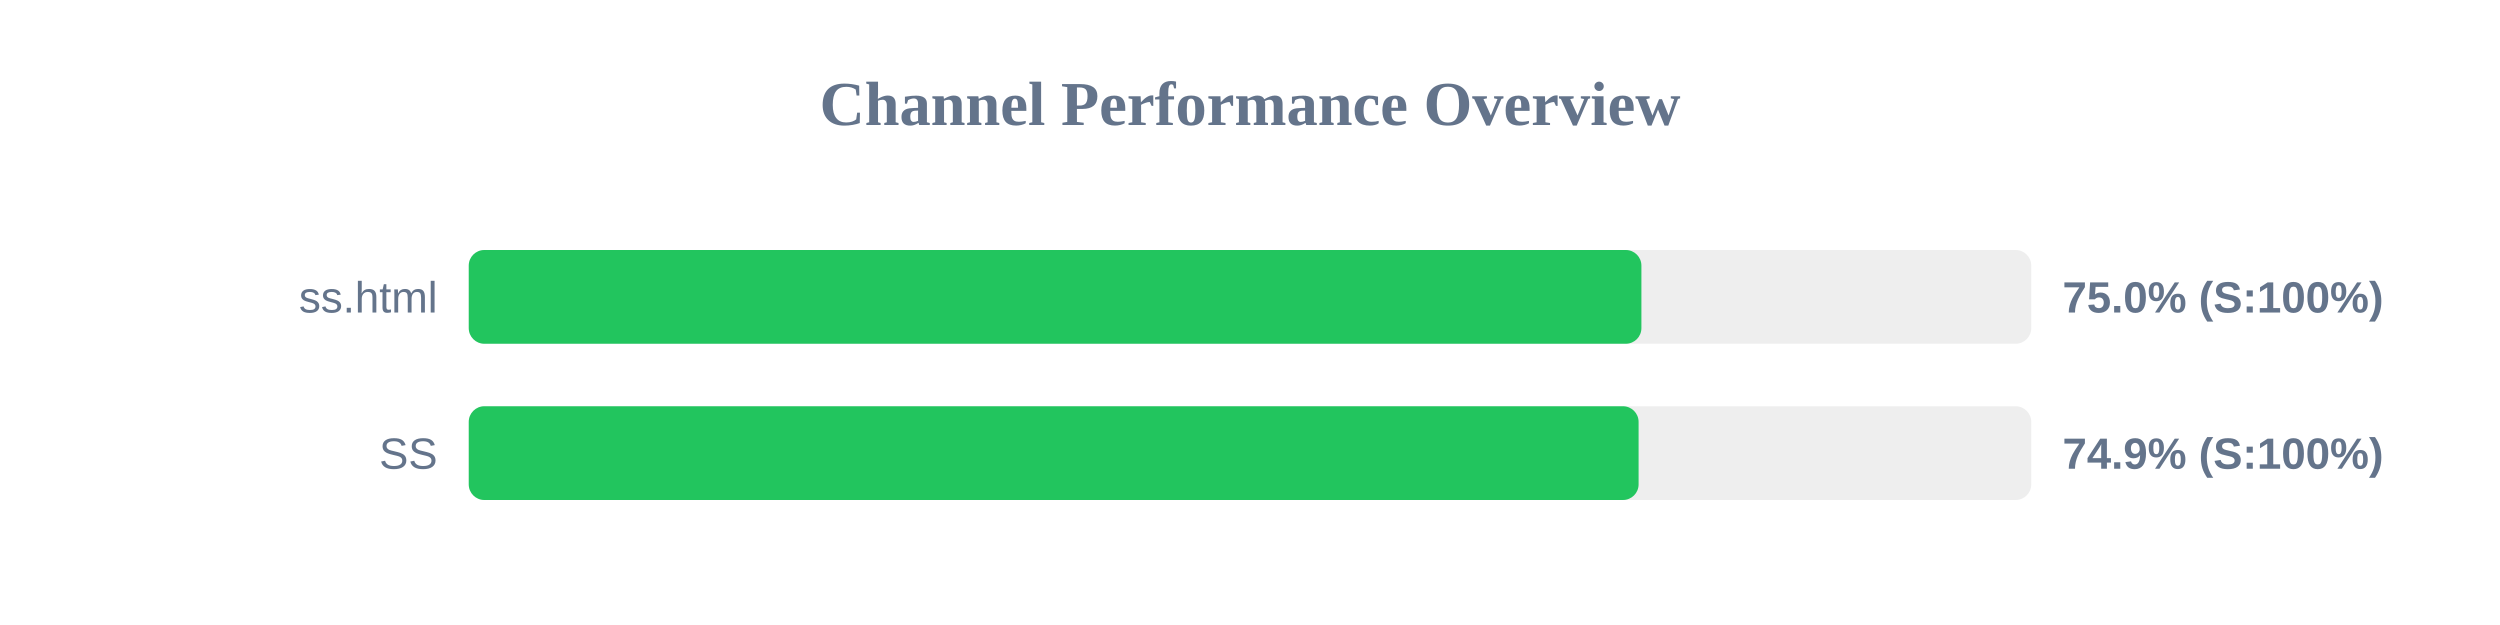
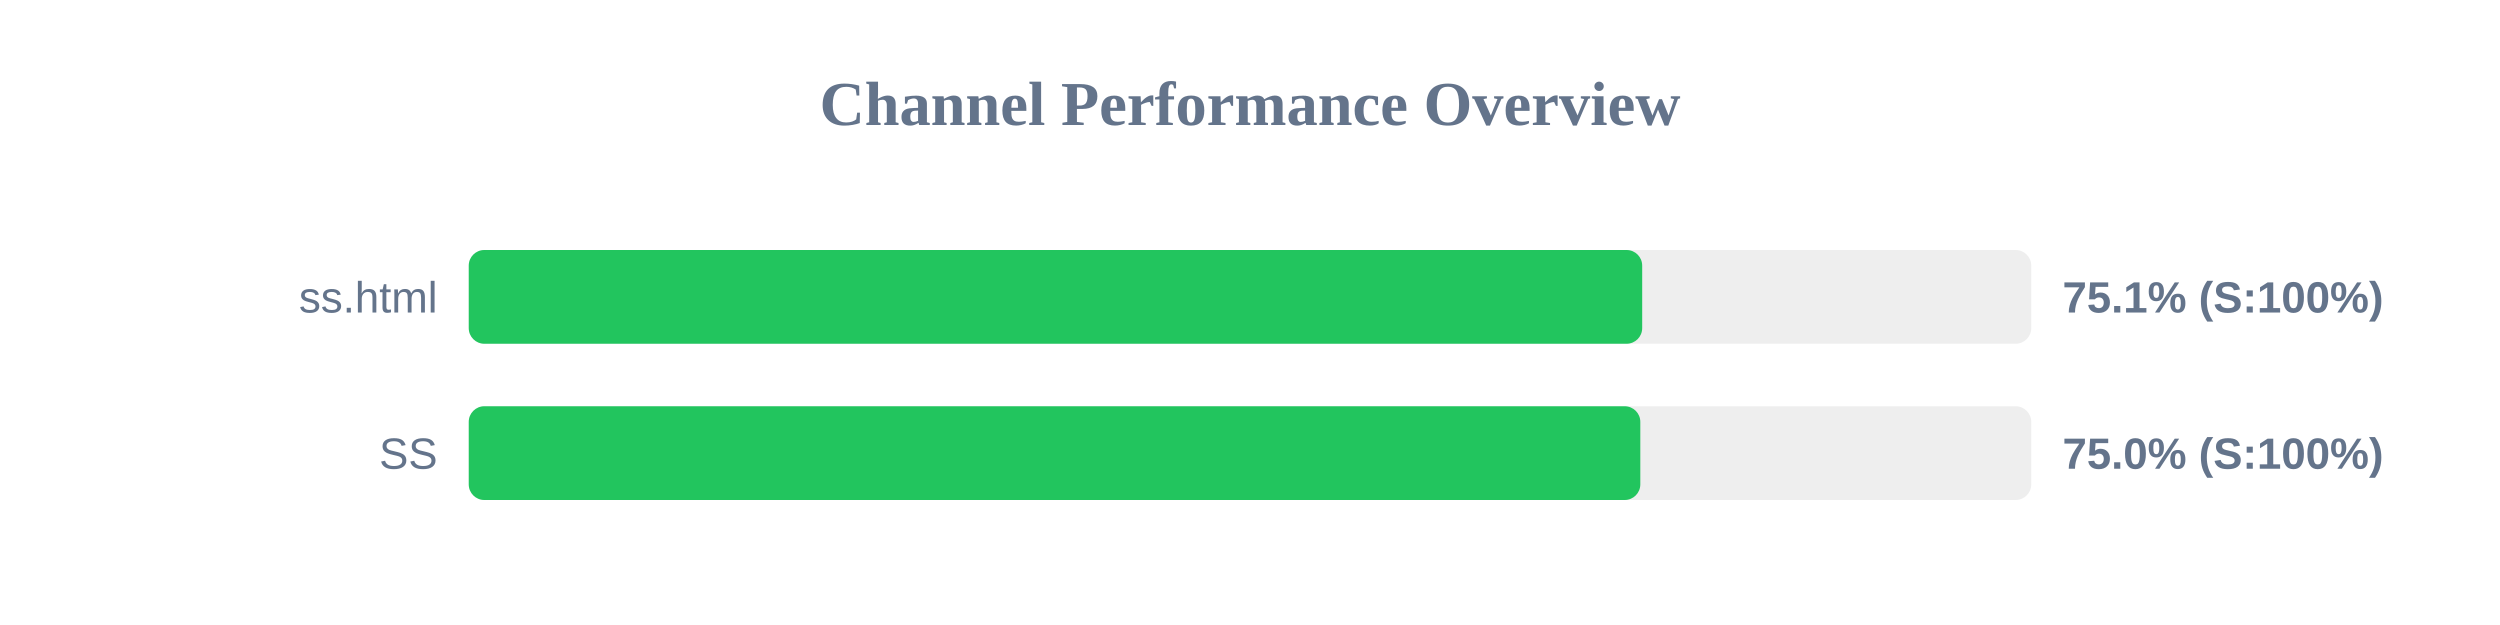
<svg xmlns="http://www.w3.org/2000/svg" width="800" height="200" version="1.1">
  <style>
        .row { font: 14px Arial; fill: #64748b; }
        .score { font: bold 14px Arial; fill: #64748b; }
    </style>
  <text x="400" y="40" text-anchor="middle" font-size="20px" font-weight="bold" fill="#64748b">Channel Performance Overview</text>
  <rect x="150" y="80" width="500" height="30" fill="#eee" rx="5" />
-   <rect x="150" y="80" width="375.25" height="30" fill="#22c55e" rx="5" />
+   <rect x="150" y="80" width="375.5" height="30" fill="#22c55e" rx="5" />
  <text x="140" y="100" text-anchor="end" class="row">ss.html</text>
-   <text x="660" y="100" text-anchor="start" class="score">75.0% (S:100%)</text>
+   <text x="660" y="100" text-anchor="start" class="score">75.1% (S:100%)</text>
  <rect x="150" y="130" width="500" height="30" fill="#eee" rx="5" />
-   <rect x="150" y="130" width="374.35" height="30" fill="#22c55e" rx="5" />
+   <rect x="150" y="130" width="374.9" height="30" fill="#22c55e" rx="5" />
  <text x="140" y="150" text-anchor="end" class="row">SS</text>
-   <text x="660" y="150" text-anchor="start" class="score">74.9% (S:100%)</text>
+   <text x="660" y="150" text-anchor="start" class="score">75.0% (S:100%)</text>
</svg>
